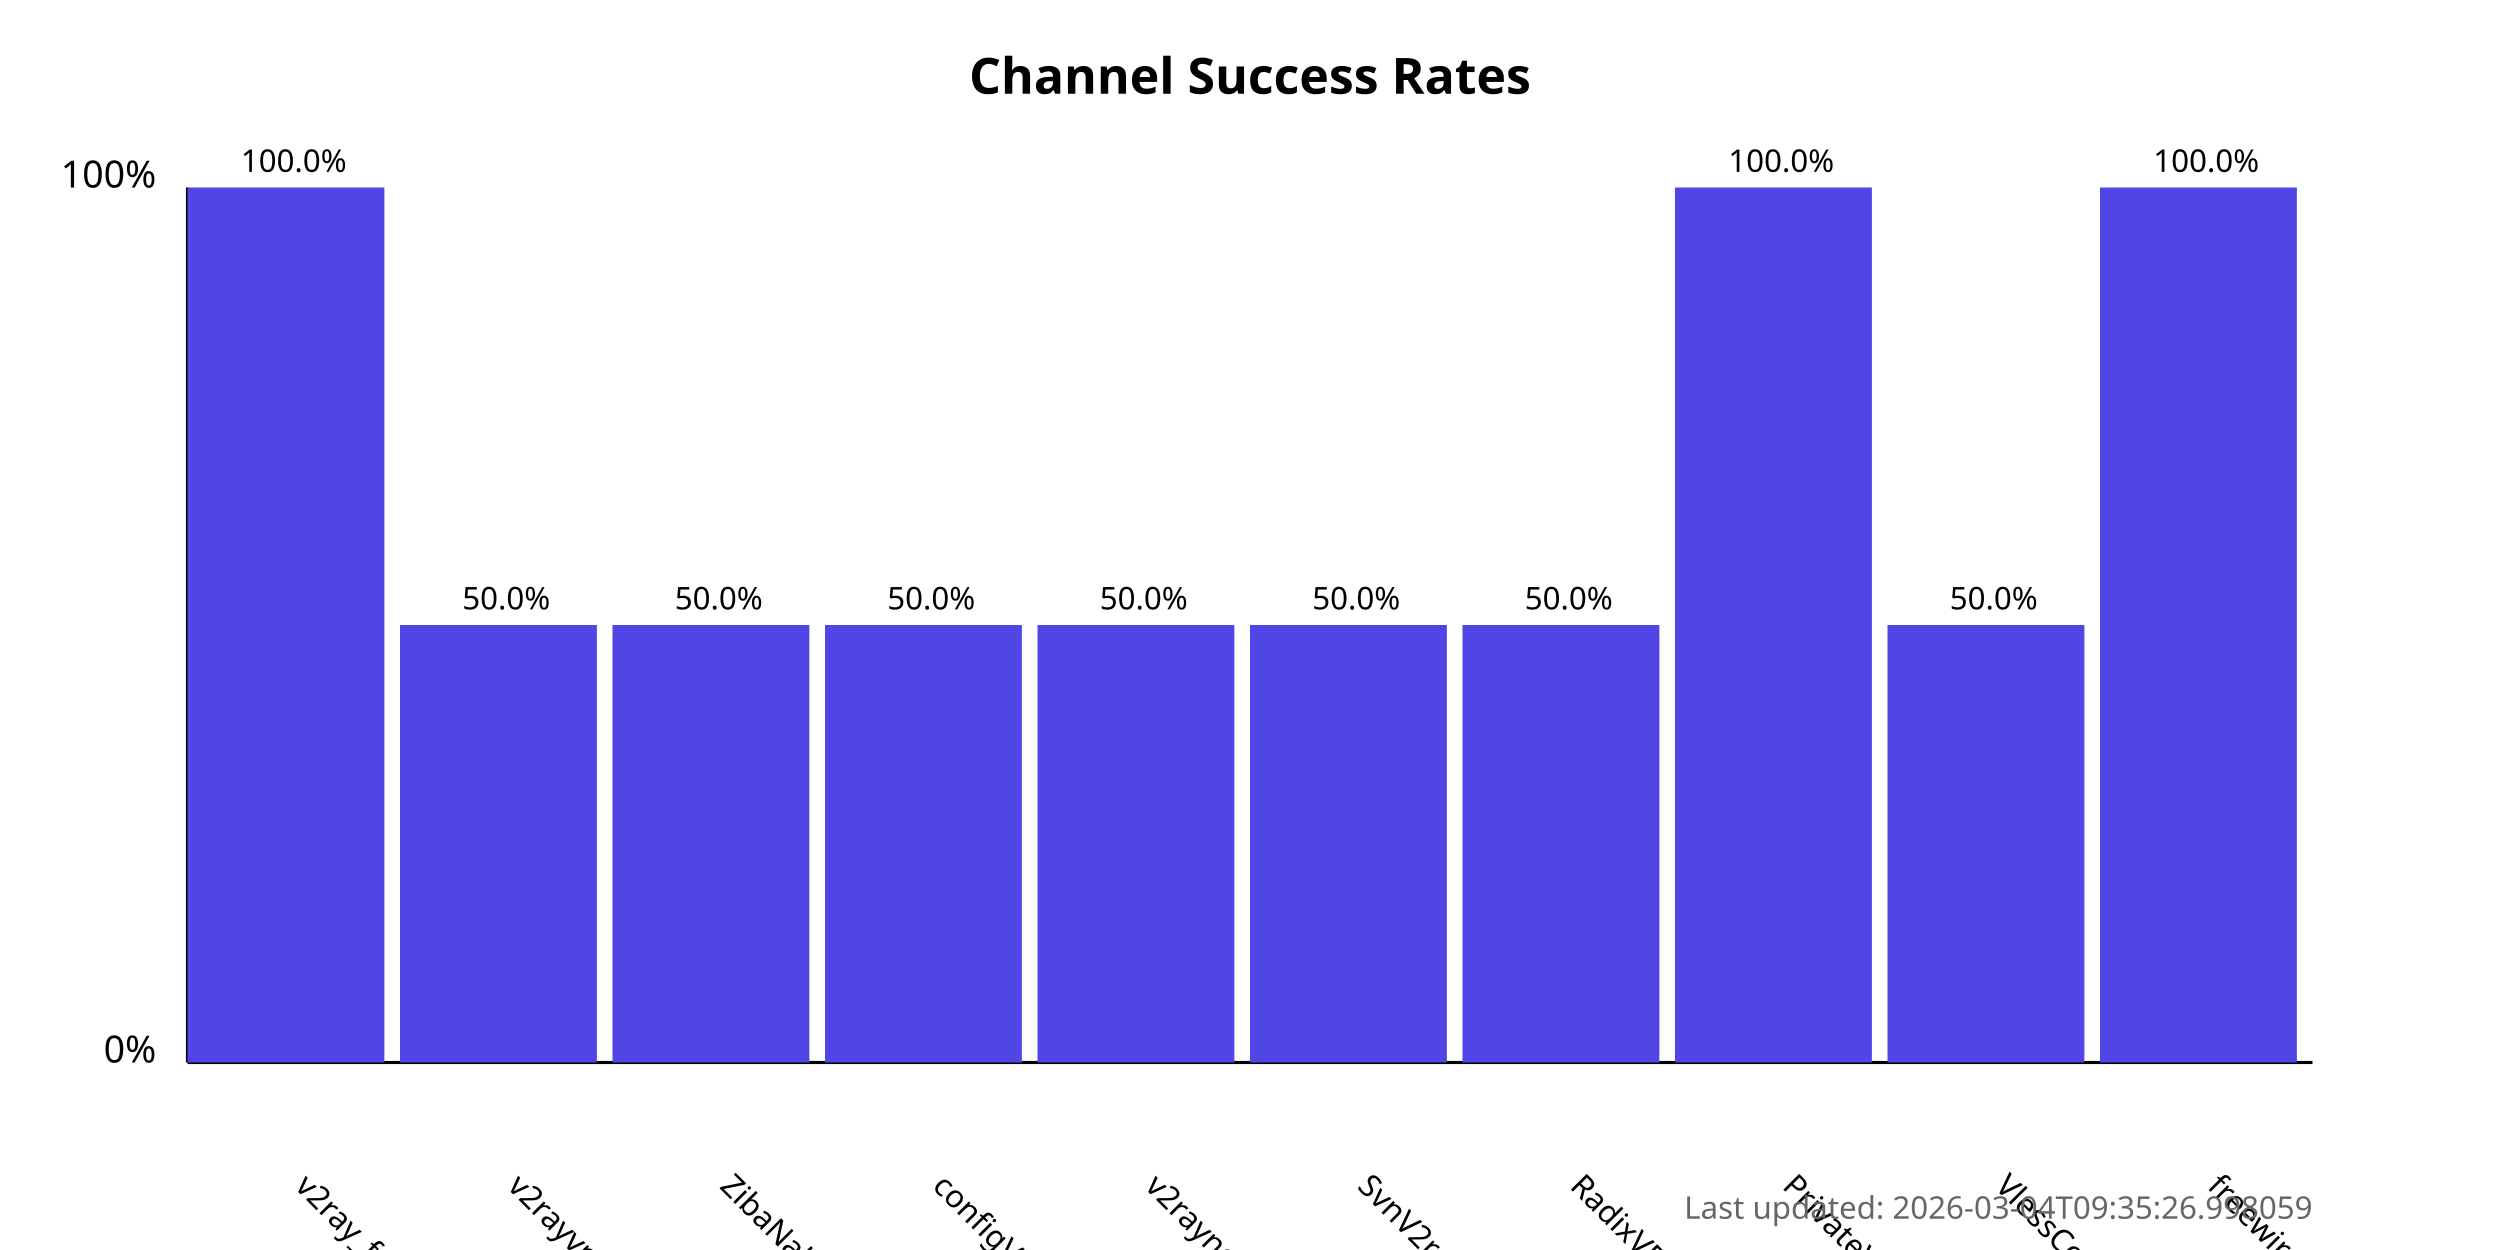
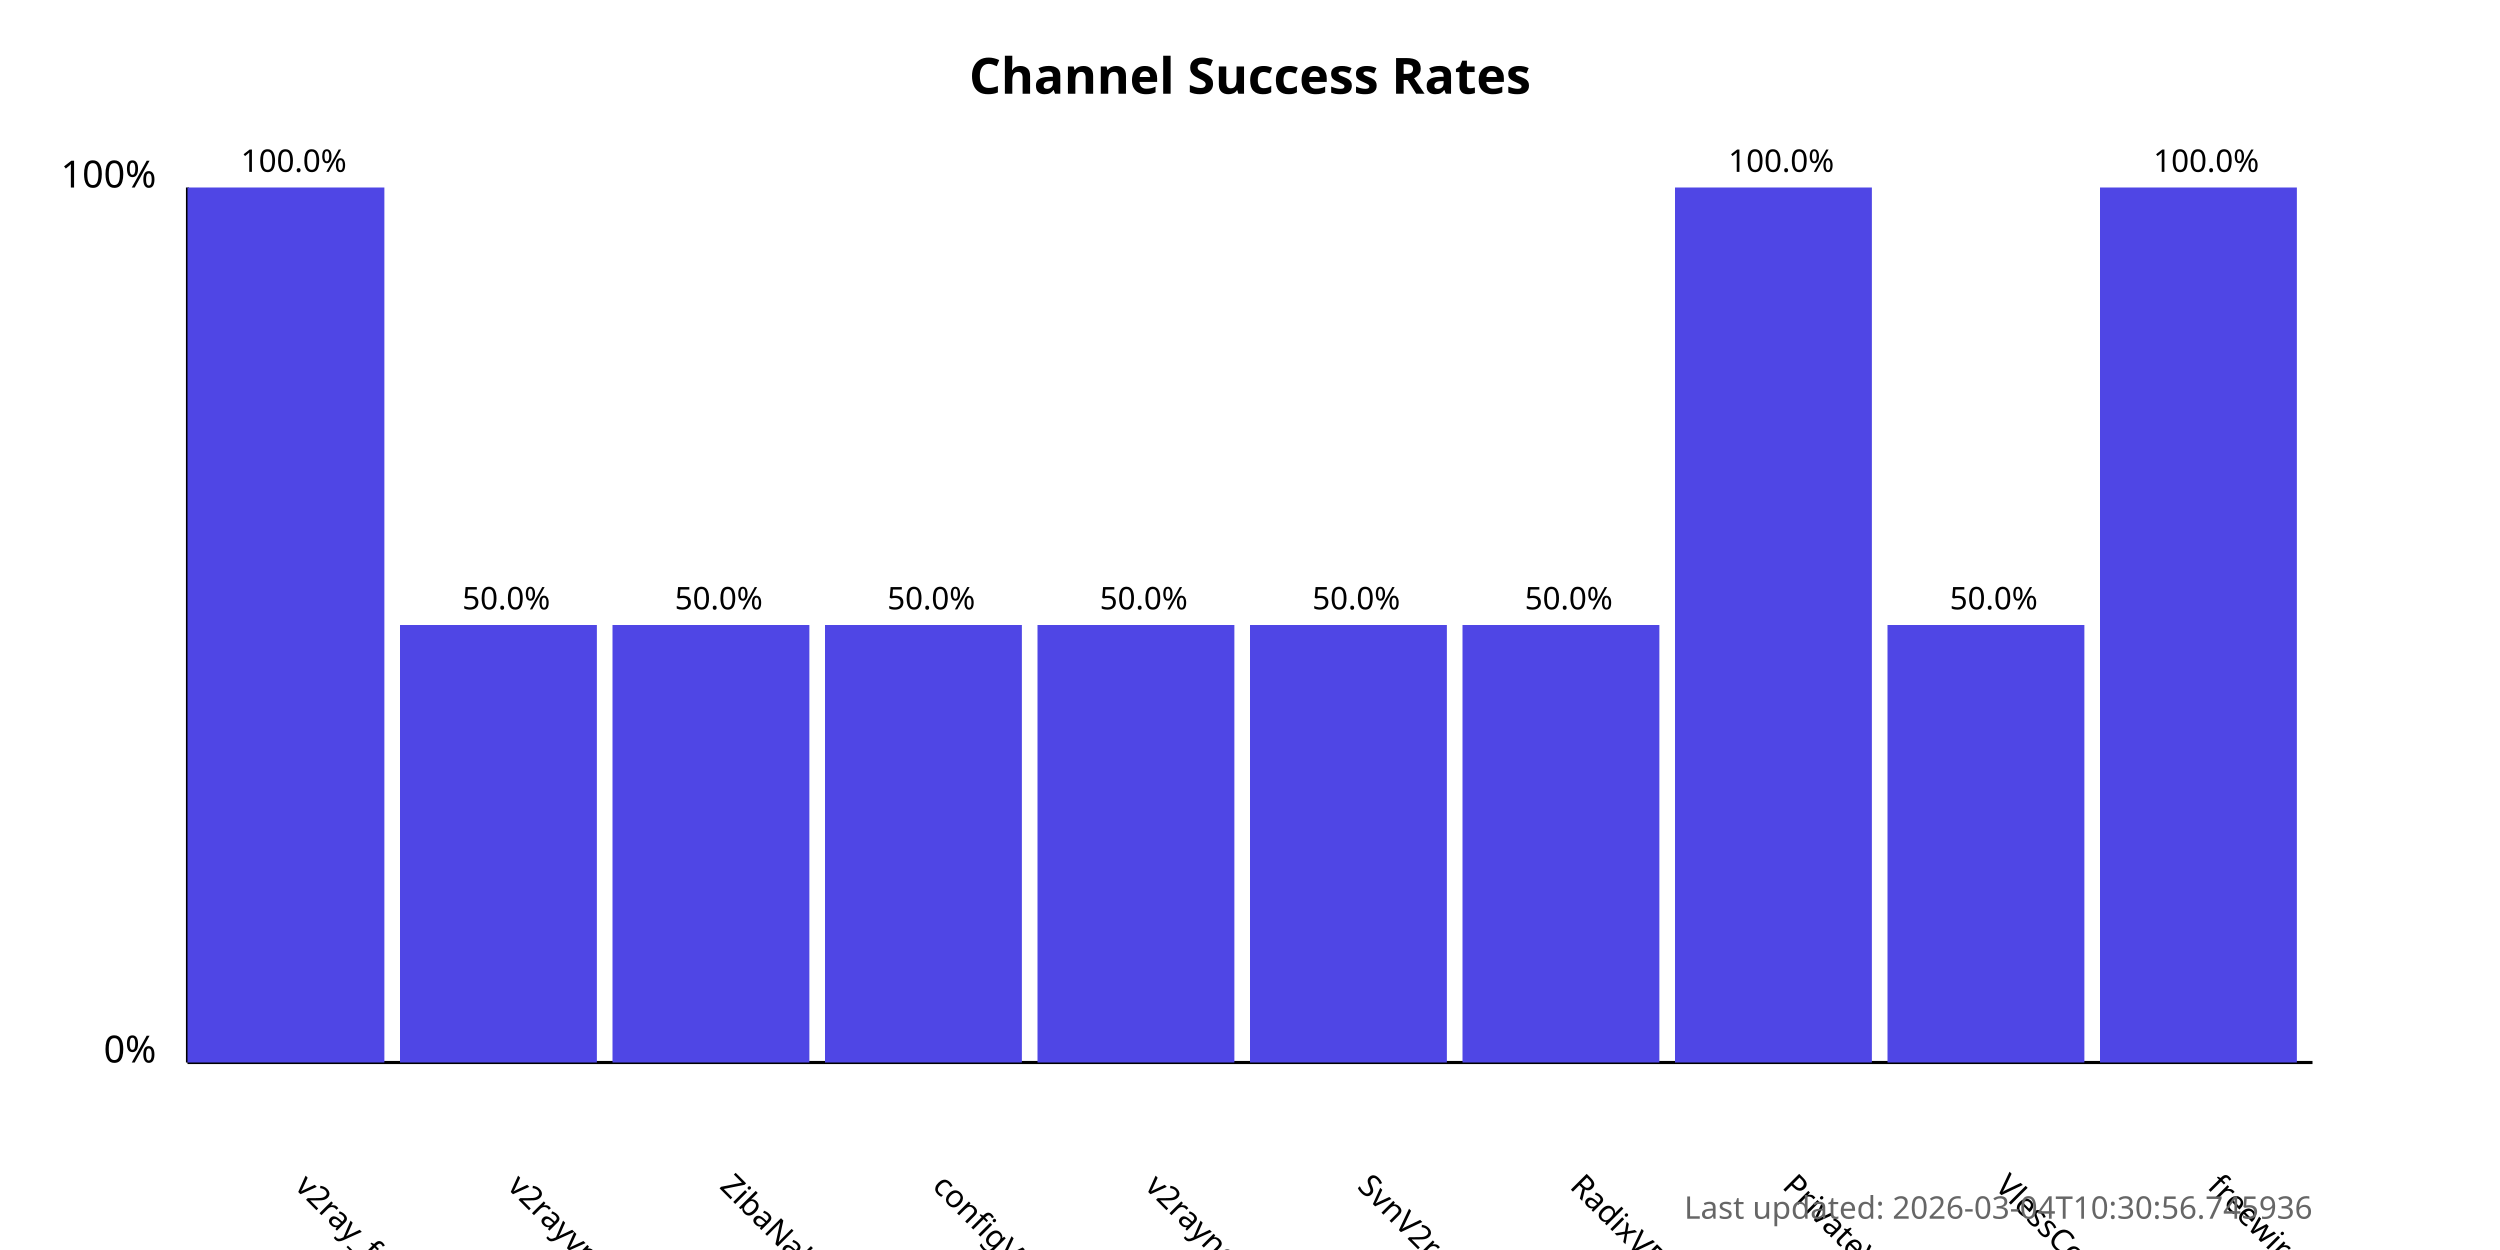
<svg xmlns="http://www.w3.org/2000/svg" width="800" height="400">
  <style>
            .chart-title { font: bold 16px sans-serif; }
            .axis-label { font: 12px sans-serif; }
            .tick-label { font: 10px sans-serif; }
            .bar { fill: #4f46e5; }
            .bar:hover { fill: #6366f1; }
            .timestamp { font: 10px sans-serif; fill: #666; }
        </style>
  <text x="400.0" y="30" text-anchor="middle" class="chart-title">
            Channel Success Rates
        </text>
  <line x1="60" y1="340" x2="60" y2="60" stroke="black" stroke-width="1" />
  <line x1="60" y1="340" x2="740" y2="340" stroke="black" stroke-width="1" />
  <text x="50" y="340" text-anchor="end" class="axis-label">0%</text>
  <text x="50" y="60" text-anchor="end" class="axis-label">100%</text>
  <g>
    <rect x="60" y="60.0" width="63.0" height="280.0" class="bar" />
    <text x="94.0" y="380" transform="rotate(45, 94.0, 380)" text-anchor="start" class="tick-label">
                v2ray_free_conf
            </text>
    <text x="94.0" y="55.0" text-anchor="middle" class="tick-label">
                100.0%
            </text>
  </g>
  <g>
    <rect x="128.0" y="200.0" width="63.0" height="140.0" class="bar" />
    <text x="162.0" y="380" transform="rotate(45, 162.0, 380)" text-anchor="start" class="tick-label">
                v2rayvpno
            </text>
    <text x="162.0" y="195.0" text-anchor="middle" class="tick-label">
                50.0%
            </text>
  </g>
  <g>
    <rect x="196.0" y="200.0" width="63.0" height="140.0" class="bar" />
    <text x="230.0" y="380" transform="rotate(45, 230.0, 380)" text-anchor="start" class="tick-label">
                ZibaNabz
            </text>
    <text x="230.0" y="195.0" text-anchor="middle" class="tick-label">
                50.0%
            </text>
  </g>
  <g>
    <rect x="264.0" y="200.0" width="63.0" height="140.0" class="bar" />
    <text x="298.0" y="380" transform="rotate(45, 298.0, 380)" text-anchor="start" class="tick-label">
                configV2rayForFree
            </text>
    <text x="298.0" y="195.0" text-anchor="middle" class="tick-label">
                50.0%
            </text>
  </g>
  <g>
    <rect x="332.0" y="200.0" width="63.0" height="140.0" class="bar" />
    <text x="366.0" y="380" transform="rotate(45, 366.0, 380)" text-anchor="start" class="tick-label">
                v2rayngvpn
            </text>
    <text x="366.0" y="195.0" text-anchor="middle" class="tick-label">
                50.0%
            </text>
  </g>
  <g>
    <rect x="400.0" y="200.0" width="63.0" height="140.0" class="bar" />
    <text x="434.0" y="380" transform="rotate(45, 434.0, 380)" text-anchor="start" class="tick-label">
                SvnV2ray
            </text>
    <text x="434.0" y="195.0" text-anchor="middle" class="tick-label">
                50.0%
            </text>
  </g>
  <g>
    <rect x="468.0" y="200.0" width="63.0" height="140.0" class="bar" />
    <text x="502.0" y="380" transform="rotate(45, 502.0, 380)" text-anchor="start" class="tick-label">
                RadixVPN
            </text>
    <text x="502.0" y="195.0" text-anchor="middle" class="tick-label">
                50.0%
            </text>
  </g>
  <g>
    <rect x="536.0" y="60.0" width="63.0" height="280.0" class="bar" />
    <text x="570.0" y="380" transform="rotate(45, 570.0, 380)" text-anchor="start" class="tick-label">
                PrivateVPNs
            </text>
    <text x="570.0" y="55.0" text-anchor="middle" class="tick-label">
                100.0%
            </text>
  </g>
  <g>
    <rect x="604.0" y="200.0" width="63.0" height="140.0" class="bar" />
    <text x="638.0" y="380" transform="rotate(45, 638.0, 380)" text-anchor="start" class="tick-label">
                VlessConfig
            </text>
    <text x="638.0" y="195.0" text-anchor="middle" class="tick-label">
                50.0%
            </text>
  </g>
  <g>
    <rect x="672.0" y="60.0" width="63.0" height="280.0" class="bar" />
    <text x="706.0" y="380" transform="rotate(45, 706.0, 380)" text-anchor="start" class="tick-label">
                freewireguard
            </text>
    <text x="706.0" y="55.0" text-anchor="middle" class="tick-label">
                100.0%
            </text>
  </g>
  <text x="740" y="390" text-anchor="end" class="timestamp">
-             Last updated: 2026-03-04T09:35:26.998059
+             Last updated: 2026-03-04T10:30:56.745936
        </text>
</svg>
